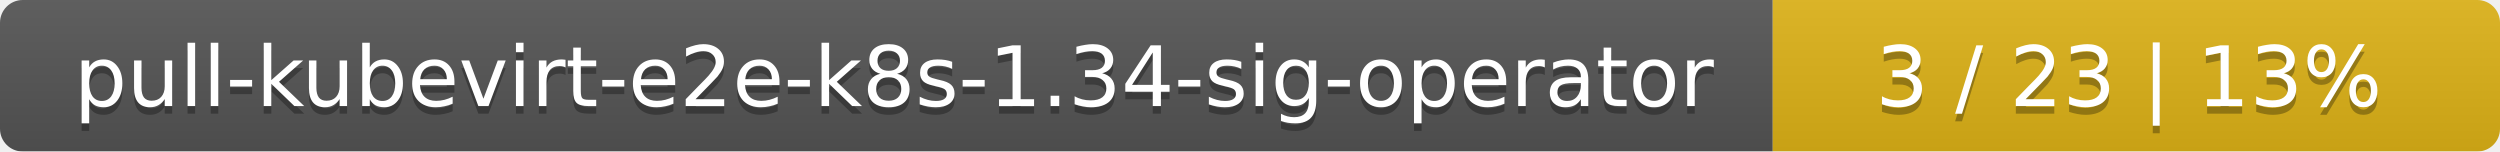
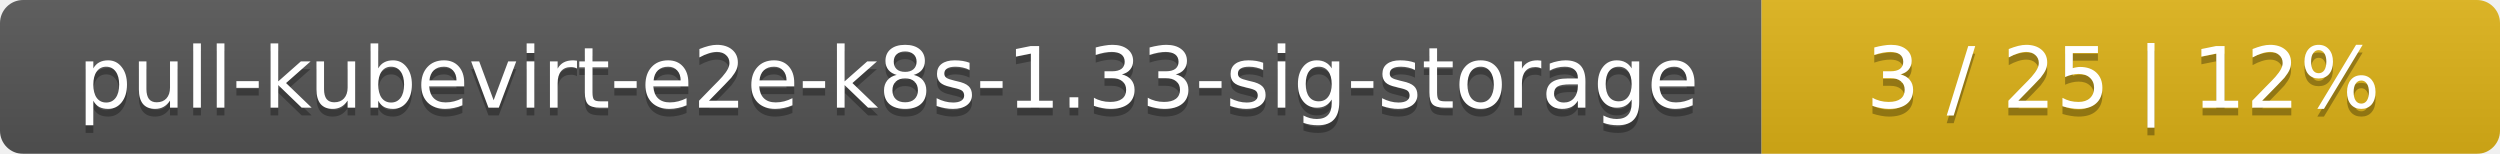
- <svg xmlns="http://www.w3.org/2000/svg" width="330" height="20">
+ <svg xmlns="http://www.w3.org/2000/svg" width="325" height="20">
  <linearGradient id="smooth" x2="0" y2="100%">
    <stop offset="0" stop-color="#bbb" stop-opacity=".1" />
    <stop offset="1" stop-opacity=".1" />
  </linearGradient>
  <mask id="round">
-     <rect width="330" height="20" rx="3" fill="#fff" />
+     <rect width="325" height="20" rx="3" fill="#fff" />
  </mask>
  <g mask="url(#round)">
-     <rect width="234" height="20" fill="#555" />
-     <rect x="234" width="96" height="20" fill="#dfb317" />
-     <rect width="330" height="20" fill="url(#smooth)" />
+     <rect width="229" height="20" fill="#555" />
+     <rect x="229" width="96" height="20" fill="#dfb317" />
+     <rect width="325" height="20" fill="url(#smooth)" />
  </g>
  <g fill="#fff" text-anchor="middle" font-family="DejaVu Sans,Verdana,Geneva,sans-serif" font-size="11">
-     <text x="118" y="15" fill="#010101" fill-opacity=".3">pull-kubevirt-e2e-k8s-1.34-sig-operator</text>
-     <text x="118" y="14">pull-kubevirt-e2e-k8s-1.34-sig-operator</text>
-     <text x="281" y="15" fill="#010101" fill-opacity=".3">3 / 23    |    13%</text>
-     <text x="281" y="14">3 / 23    |    13%</text>
+     <text x="115.5" y="15" fill="#010101" fill-opacity=".3">pull-kubevirt-e2e-k8s-1.33-sig-storage</text>
+     <text x="115.5" y="14">pull-kubevirt-e2e-k8s-1.33-sig-storage</text>
+     <text x="276" y="15" fill="#010101" fill-opacity=".3">3 / 25    |    12%</text>
+     <text x="276" y="14">3 / 25    |    12%</text>
  </g>
</svg>
